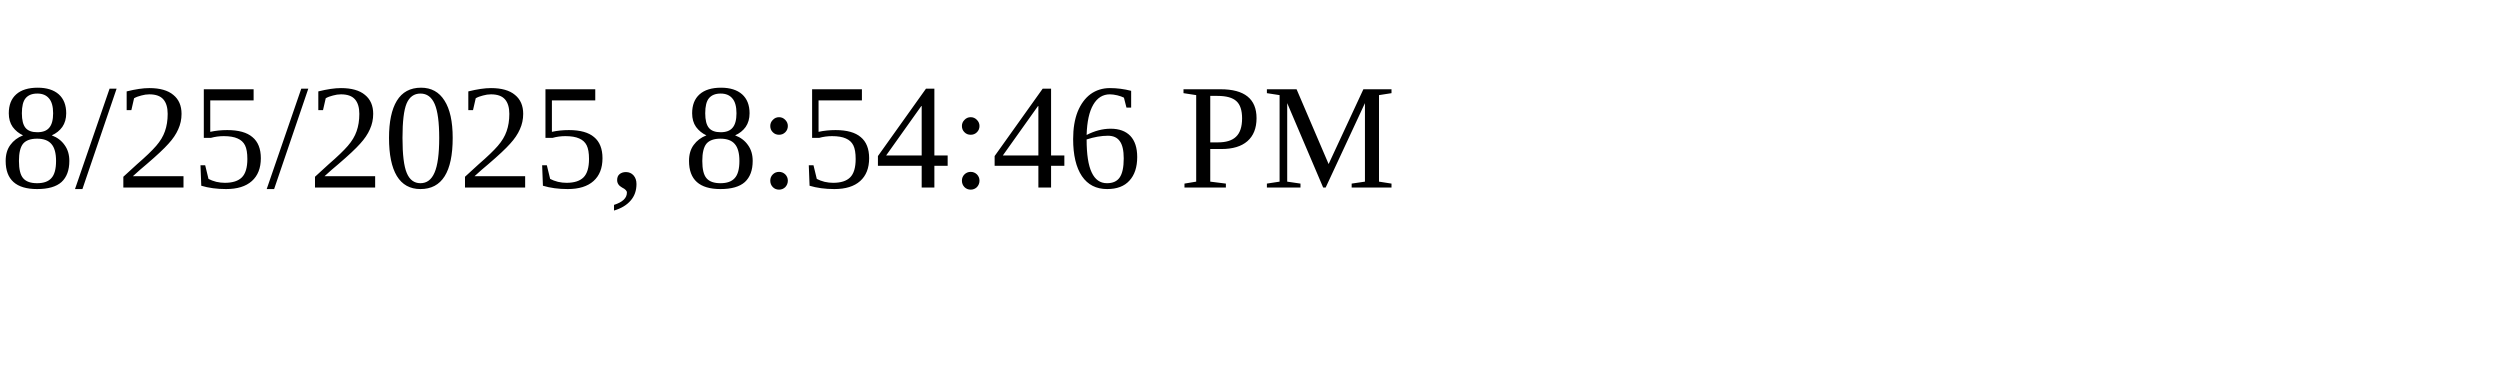
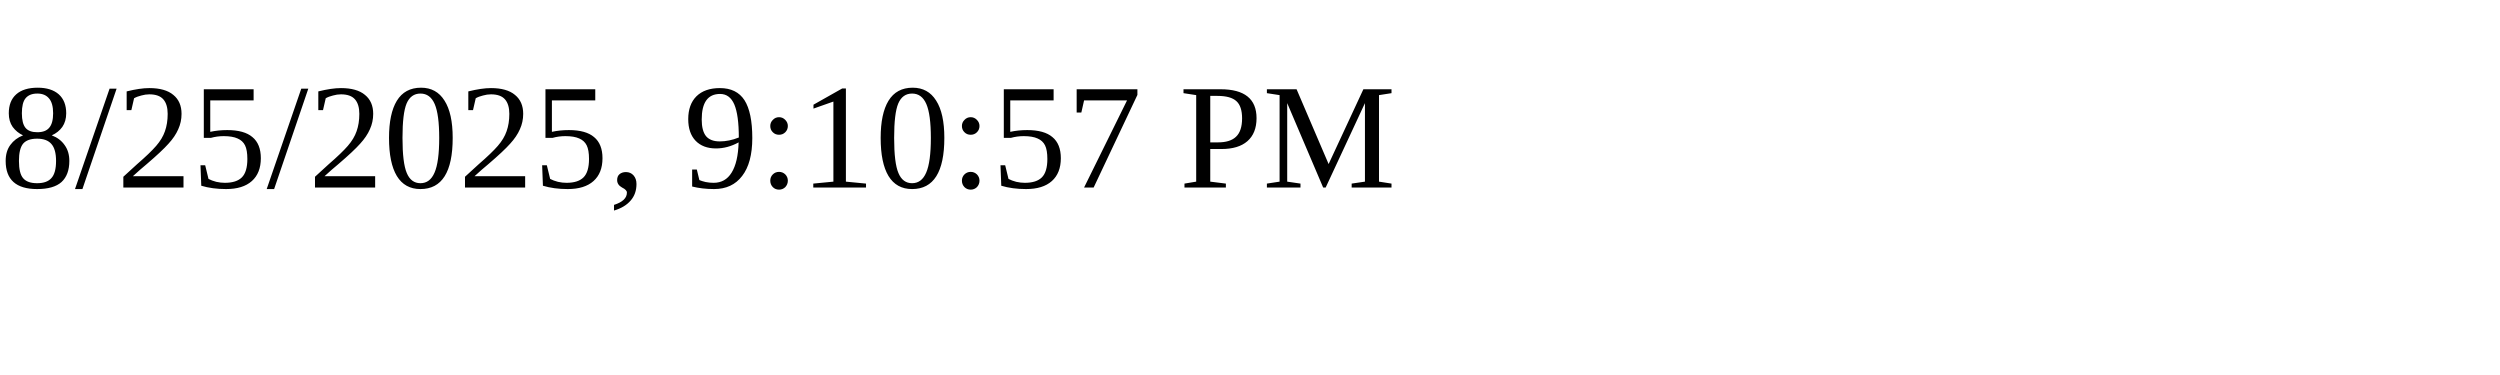
<svg xmlns="http://www.w3.org/2000/svg" height="30" width="200">
-   <text x="0" y="15">8/25/2025, 8:54:46 PM</text>
+   <text x="0" y="15">8/25/2025, 9:10:57 PM</text>
</svg>
